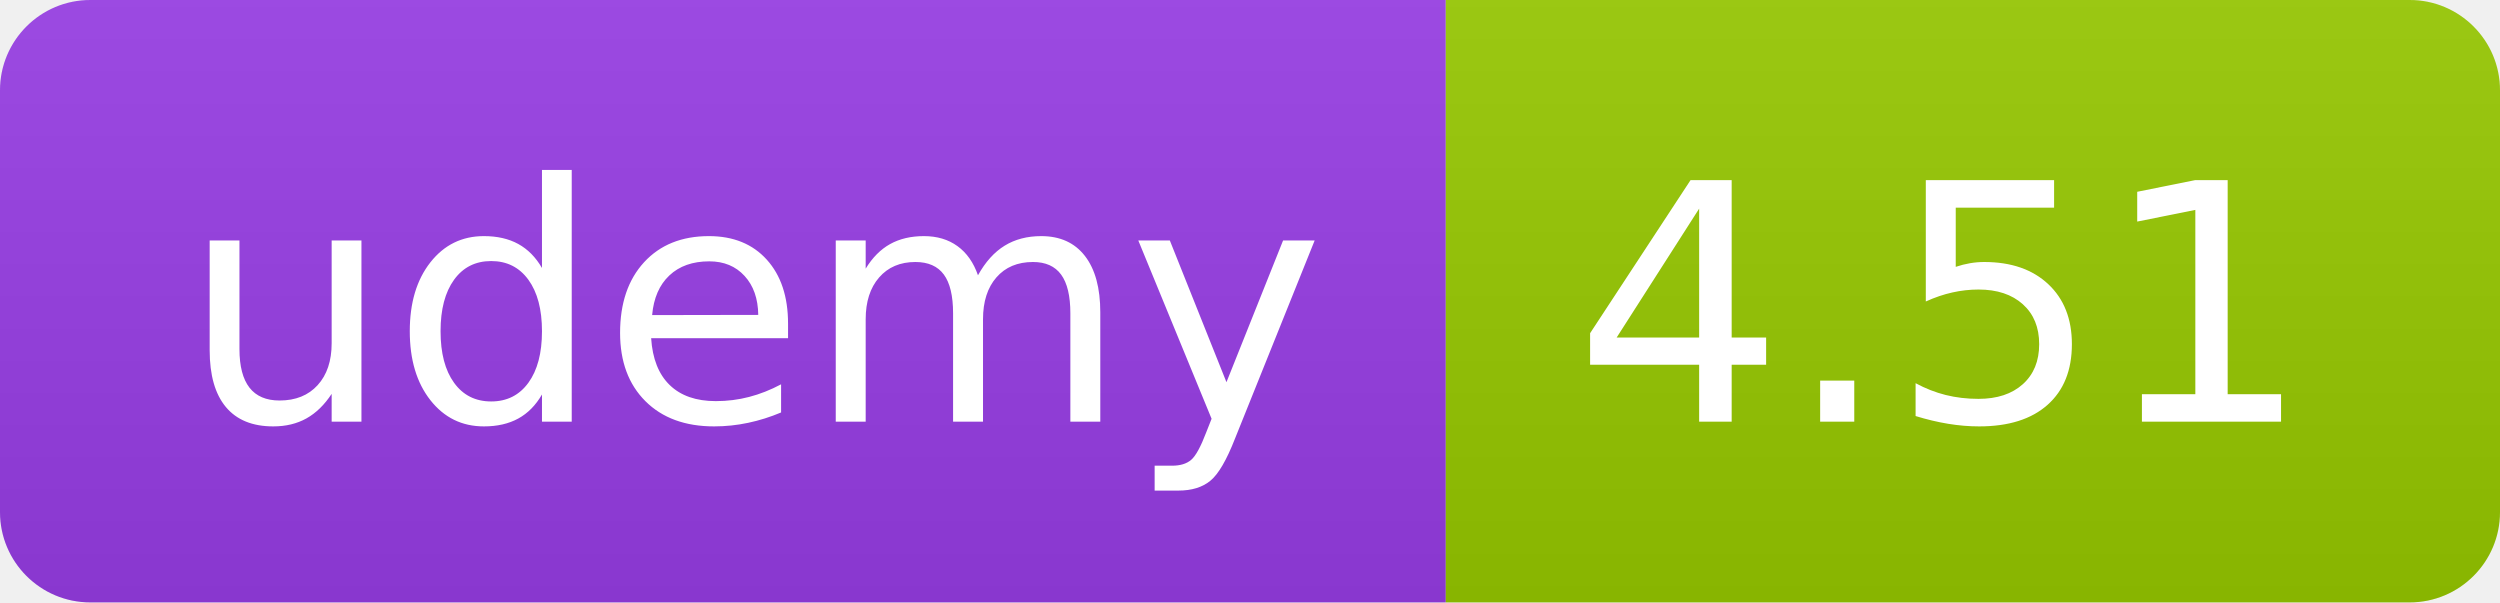
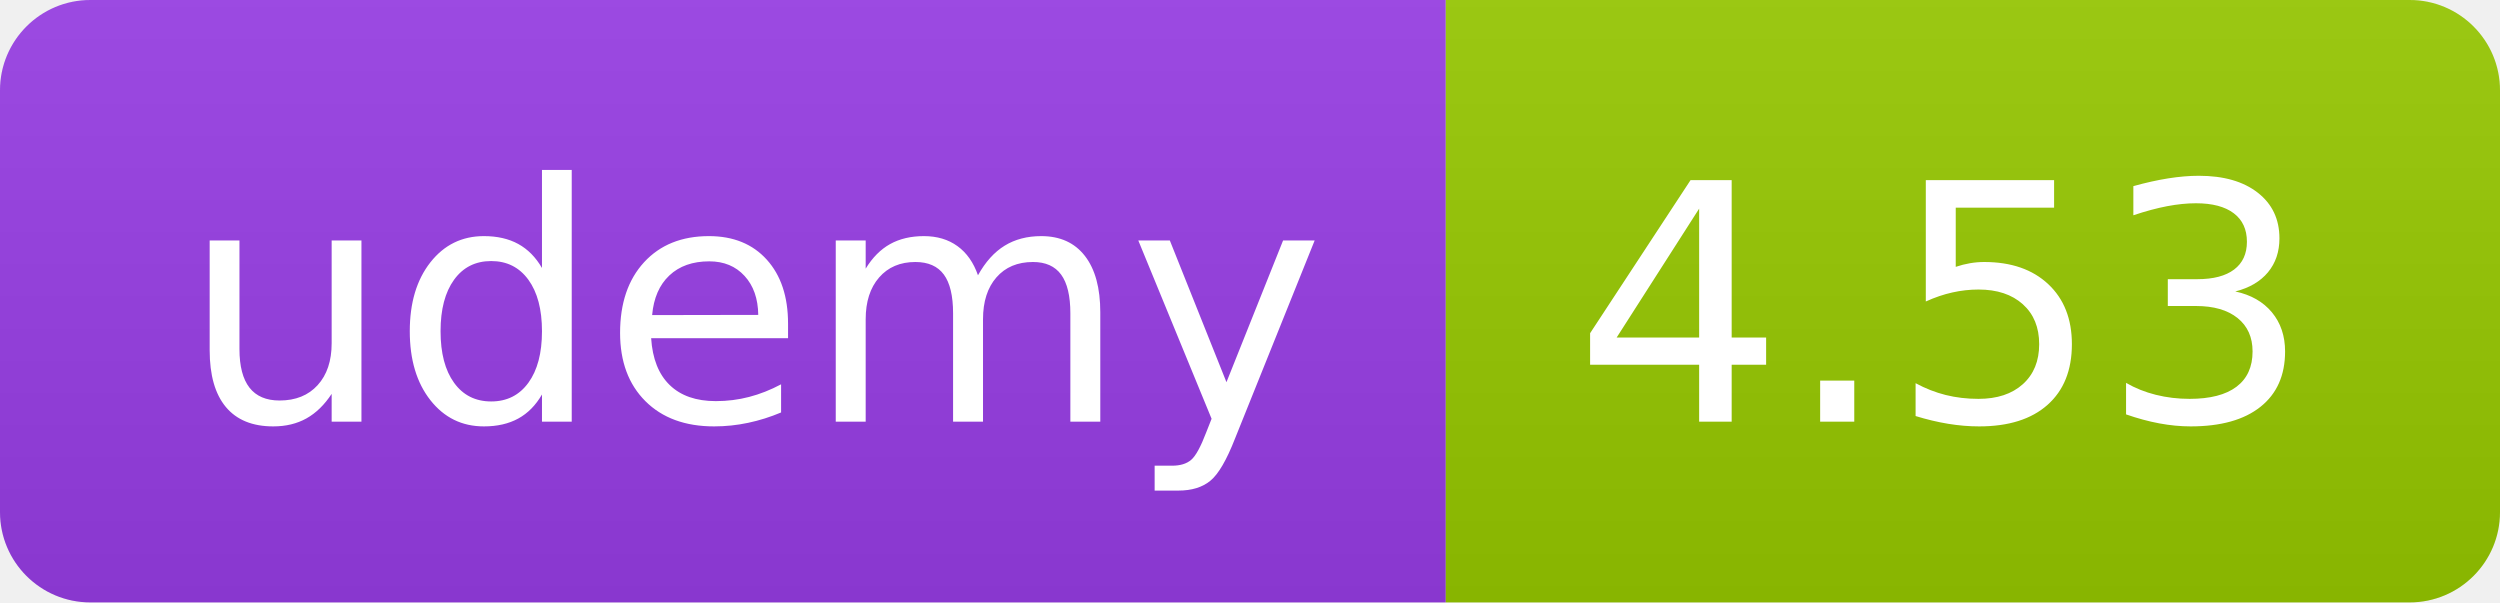
<svg xmlns="http://www.w3.org/2000/svg" width="83" height="20" role="img">
  <linearGradient id="s" x2="0" y2="100%">
    <stop offset="0" stop-color="#bbb" stop-opacity=".1" />
    <stop offset="1" stop-opacity=".1" />
  </linearGradient>
  <clipPath id="r">
    <rect width="83" height="20" rx="3" fill="#fff" />
  </clipPath>
  <g clip-path="url(#r)">
    <rect width="48" height="20" fill="#983DE7" />
    <rect x="48" width="35" height="20" fill="#97ca00" />
    <rect width="83" height="20" fill="url(#s)" />
  </g>
  <g fill="#fff" text-anchor="middle" font-family="Verdana,Geneva,DejaVu Sans,sans-serif" text-rendering="geometricPrecision" font-size="110">
    <text x="250" y="140" transform="scale(.1)" fill="#FFF" textLength="380">udemy</text>
-     <text x="645" y="140" transform="scale(.1)" fill="#fff" textLength="245">4.51</text>
+     <text x="645" y="140" transform="scale(.1)" fill="#fff" textLength="245">4.53</text>
  </g>
</svg>
